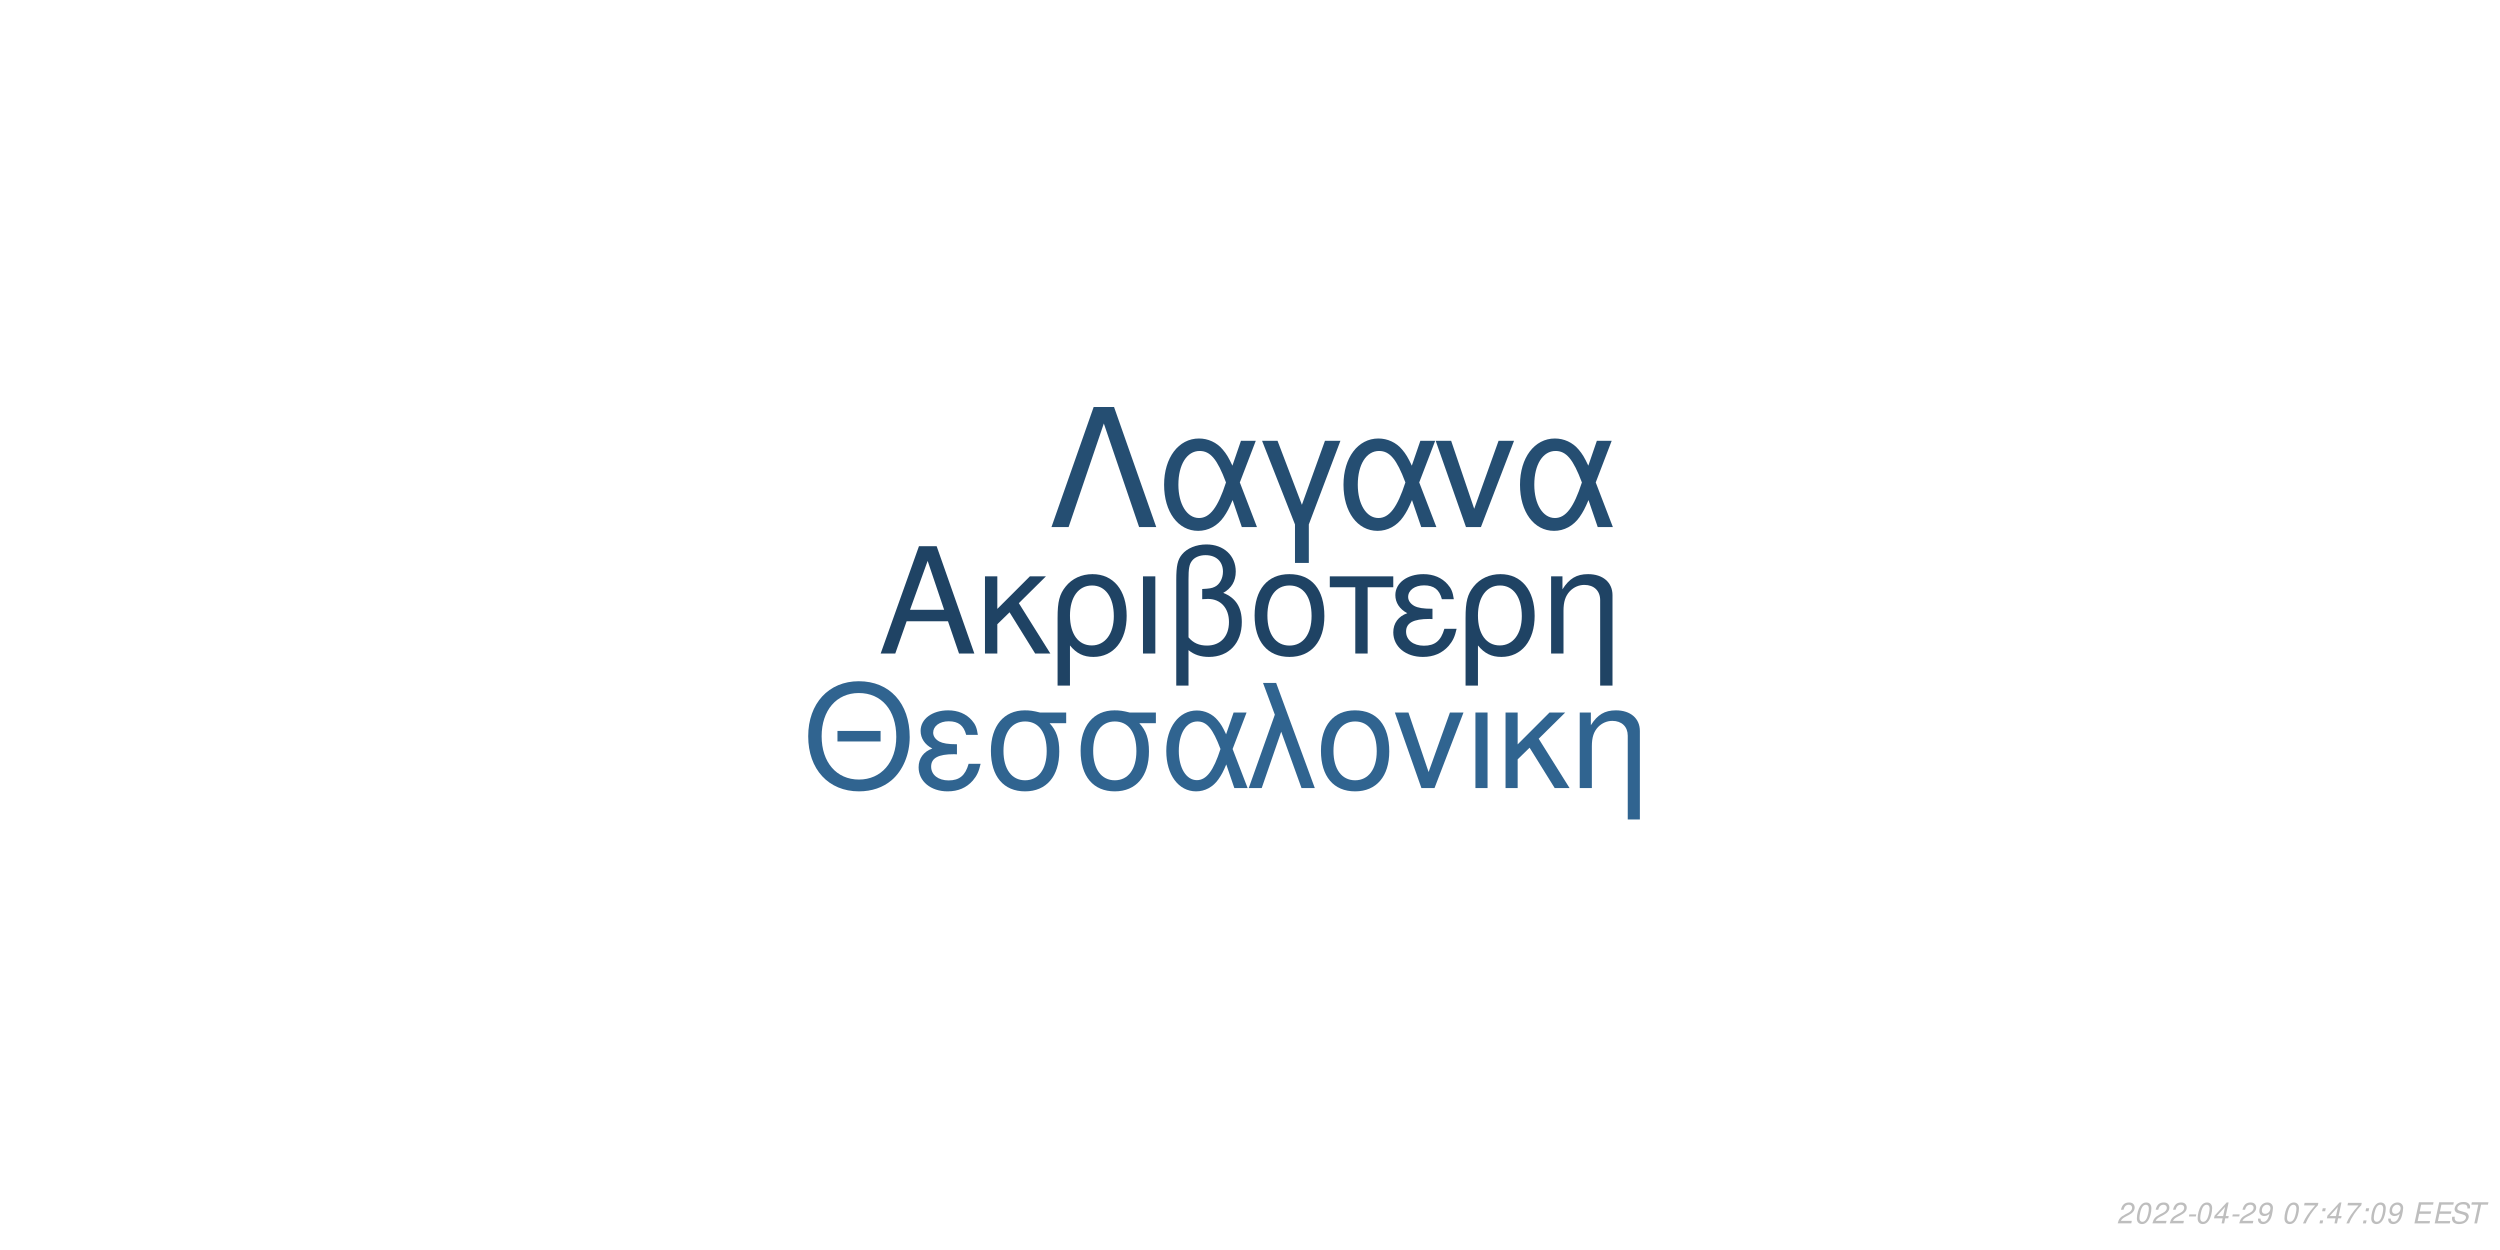
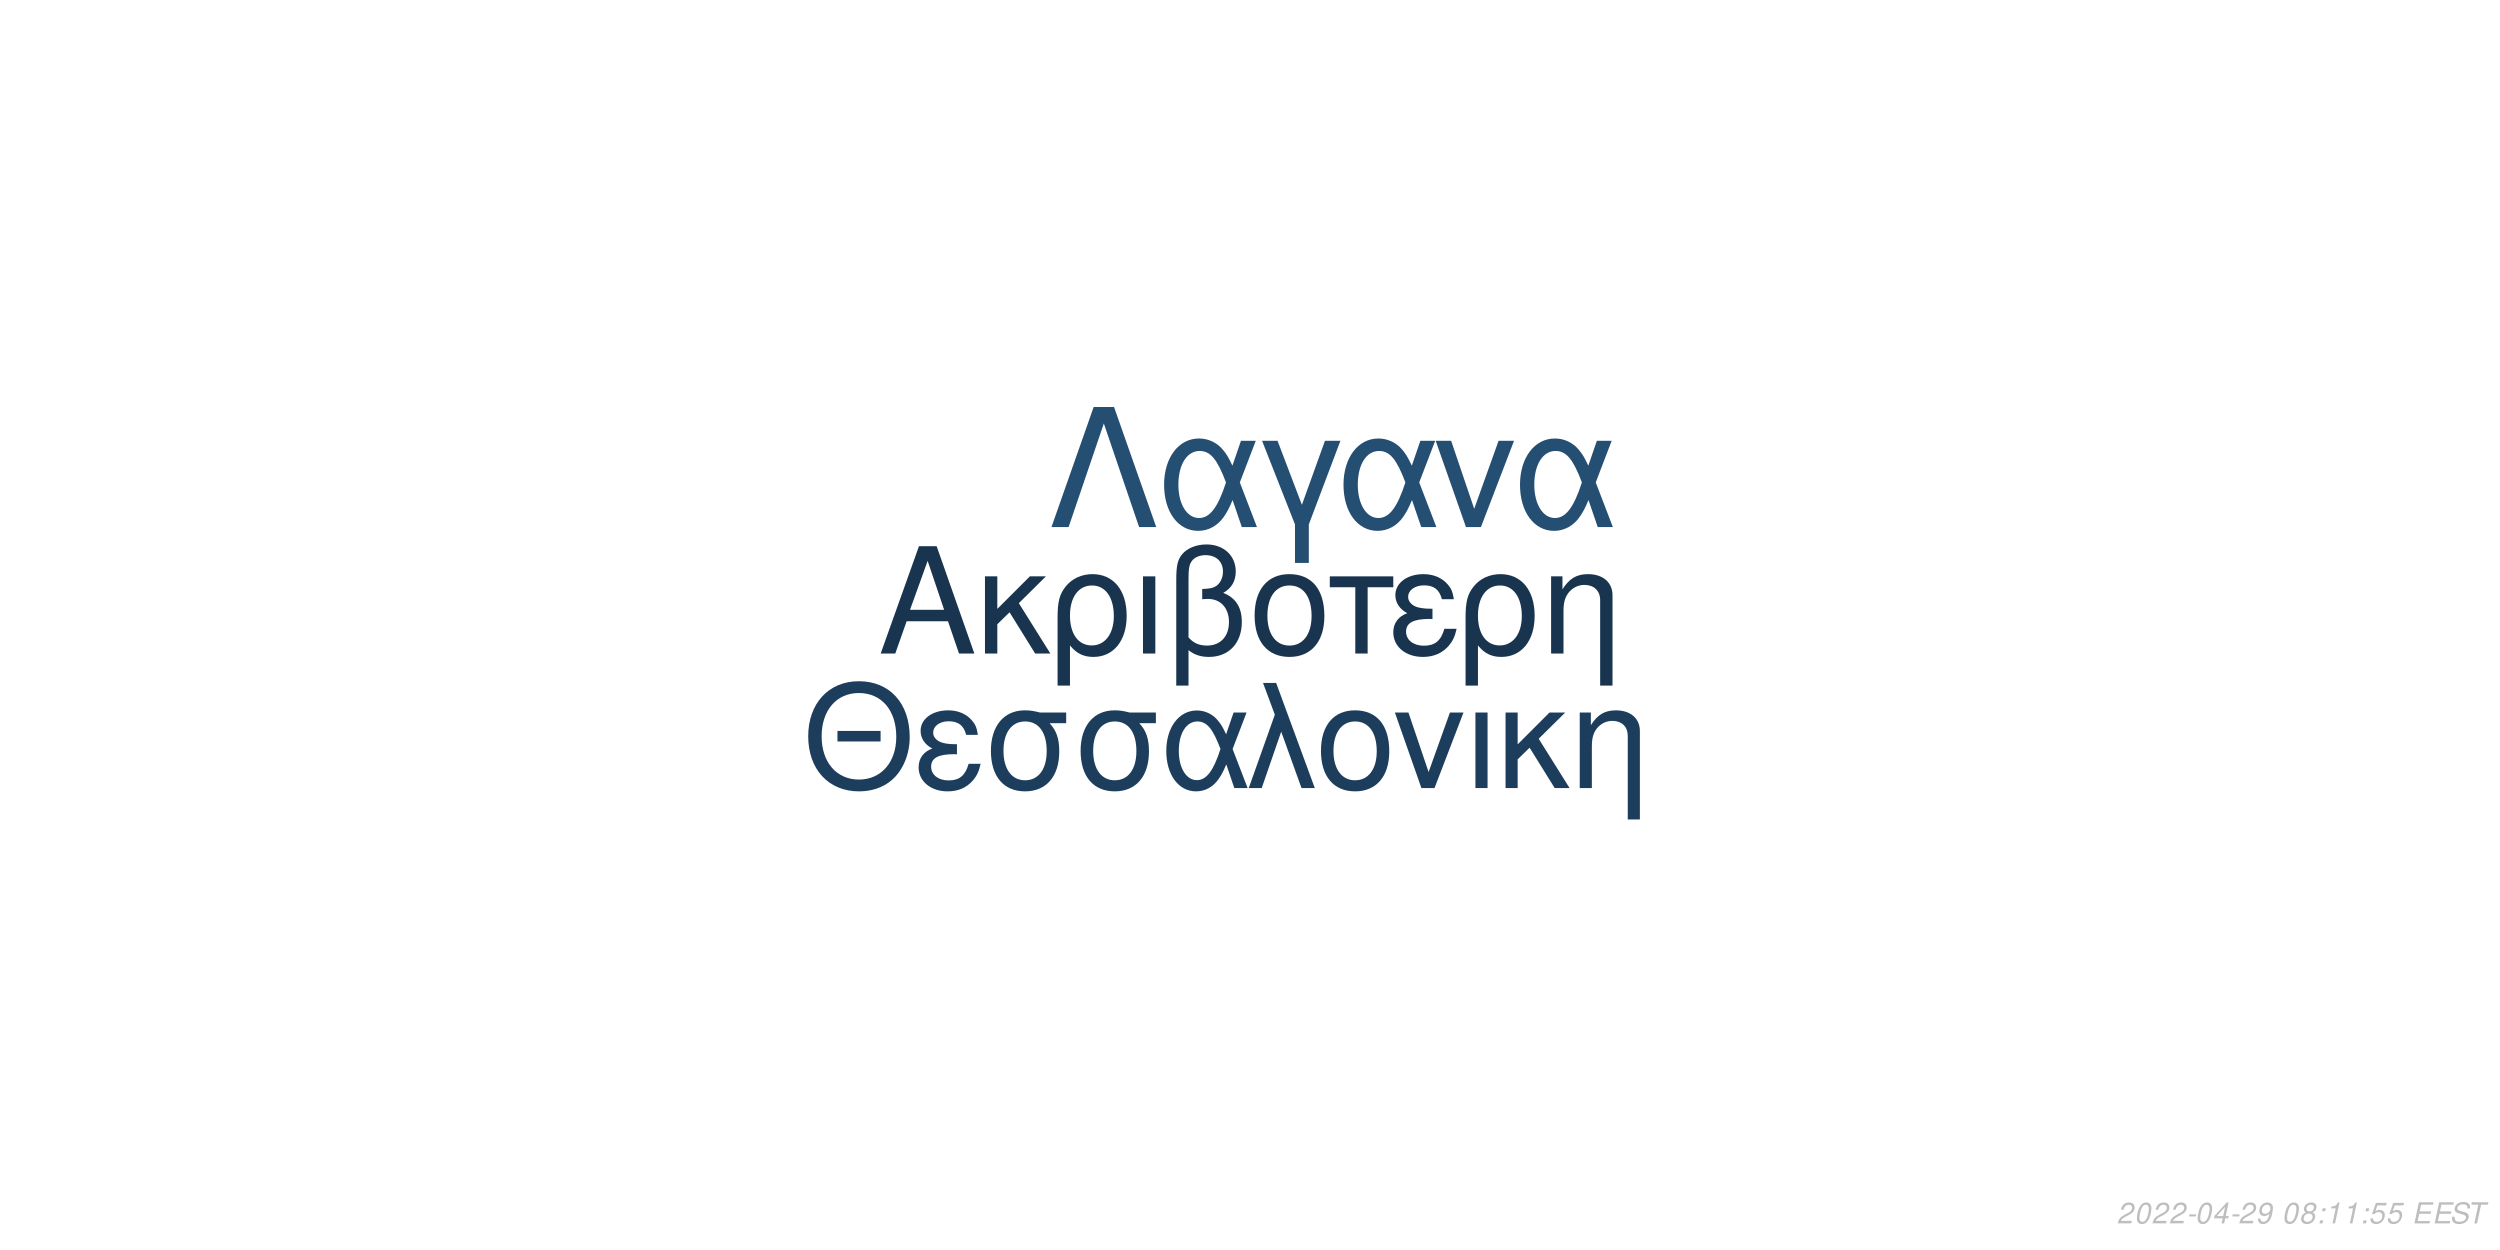
<svg xmlns="http://www.w3.org/2000/svg" xmlns:xlink="http://www.w3.org/1999/xlink" width="864pt" height="432pt" viewBox="0 0 864 432" version="1.1">
  <defs>
    <g>
      <symbol overflow="visible" id="glyph0-0">
        <path style="stroke:none;" d="" />
      </symbol>
      <symbol overflow="visible" id="glyph0-1">
        <path style="stroke:none;" d="M 24.125 -11.141 L 27.938 0 L 33.234 0 L 20.203 -37.094 L 14.094 -37.094 L 0.859 0 L 5.906 0 L 9.828 -11.141 Z M 22.797 -15.109 L 11 -15.109 L 17.094 -32.016 Z M 22.797 -15.109 " />
      </symbol>
      <symbol overflow="visible" id="glyph0-2">
        <path style="stroke:none;" d="M 7.172 -15.422 L 7.172 -26.672 L 2.906 -26.672 L 2.906 0 L 7.172 0 L 7.172 -10.125 L 11.406 -14.25 L 20.25 0 L 25.5 0 L 14.609 -17.406 L 23.969 -26.672 L 18.422 -26.672 Z M 7.172 -15.422 " />
      </symbol>
      <symbol overflow="visible" id="glyph0-3">
        <path style="stroke:none;" d="M 3 11.094 L 7.281 11.094 L 7.281 -2.797 C 9.516 -0.047 11.953 1.172 15.375 1.172 C 22.344 1.172 26.875 -4.422 26.875 -13.031 C 26.875 -21.891 22.297 -27.438 15.062 -27.438 C 11.297 -27.438 7.984 -25.906 5.797 -23.156 C 3.672 -20.516 3 -17.969 3 -12.359 Z M 14.906 -23.516 C 19.547 -23.516 22.438 -19.438 22.438 -12.922 C 22.438 -6.812 19.391 -2.797 14.812 -2.797 C 10.172 -2.797 7.281 -6.766 7.281 -13.125 C 7.281 -19.484 10.234 -23.516 14.906 -23.516 Z M 14.906 -23.516 " />
      </symbol>
      <symbol overflow="visible" id="glyph0-4">
        <path style="stroke:none;" d="M 3.516 0 L 7.781 0 L 7.781 -26.672 L 3.516 -26.672 Z M 3.516 0 " />
      </symbol>
      <symbol overflow="visible" id="glyph0-5">
        <path style="stroke:none;" d="M 4.016 11.094 L 8.25 11.094 L 8.25 -1.172 C 10.172 0.406 12.422 1.172 15.312 1.172 C 22.188 1.172 26.672 -3.609 26.672 -10.891 C 26.672 -15.984 24.578 -19.234 20.25 -20.969 C 23.109 -22.547 24.578 -25.031 24.578 -28.344 C 24.578 -33.844 20.406 -37.703 14.453 -37.703 C 10.938 -37.703 7.734 -36.391 6 -34.25 C 4.484 -32.422 4.016 -30.328 4.016 -25.391 Z M 8.25 -25.656 C 8.25 -29.359 8.5 -30.844 9.469 -32.062 C 10.375 -33.281 12.156 -34 14.094 -34 C 17.812 -34 20.156 -31.812 20.156 -28.297 C 20.156 -25.953 18.984 -23.812 17.297 -23.047 C 16.281 -22.547 15.469 -22.438 12.984 -22.297 L 12.984 -18.781 C 13.734 -18.828 14.344 -18.875 14.969 -18.875 C 19.344 -18.875 22.234 -15.719 22.234 -10.891 C 22.234 -5.906 19.281 -2.75 14.656 -2.75 C 11.953 -2.75 9.922 -3.609 8.25 -5.594 Z M 8.25 -25.656 " />
      </symbol>
      <symbol overflow="visible" id="glyph0-6">
        <path style="stroke:none;" d="M 14.094 -27.438 C 6.562 -27.438 2.094 -22.094 2.094 -13.125 C 2.094 -4.125 6.562 1.172 14.141 1.172 C 21.672 1.172 26.203 -4.172 26.203 -12.922 C 26.203 -22.188 21.828 -27.438 14.094 -27.438 Z M 14.141 -23.516 C 18.938 -23.516 21.781 -19.594 21.781 -12.984 C 21.781 -6.672 18.828 -2.75 14.141 -2.75 C 9.422 -2.75 6.516 -6.672 6.516 -13.125 C 6.516 -19.594 9.422 -23.516 14.141 -23.516 Z M 14.141 -23.516 " />
      </symbol>
      <symbol overflow="visible" id="glyph0-7">
        <path style="stroke:none;" d="M 7.891 0 L 12.156 0 L 12.156 -22.906 L 21.016 -22.906 L 21.016 -26.672 L -0.922 -26.672 L -0.922 -22.906 L 7.891 -22.906 Z M 7.891 0 " />
      </symbol>
      <symbol overflow="visible" id="glyph0-8">
        <path style="stroke:none;" d="M 14.562 -15.469 C 11.344 -15.469 9.562 -15.781 8.297 -16.438 C 6.922 -17.203 6.156 -18.328 6.156 -19.547 C 6.156 -21.891 8.453 -23.562 11.656 -23.562 C 15.062 -23.562 16.953 -22.094 17.812 -18.781 L 21.938 -18.781 C 21.578 -21.266 21.062 -22.5 19.797 -23.922 C 17.812 -26.203 14.906 -27.438 11.453 -27.438 C 5.797 -27.438 1.734 -24.375 1.734 -20.203 C 1.734 -17.609 3.156 -15.375 5.859 -13.938 C 2.797 -12.875 1.016 -10.484 1.016 -7.328 C 1.016 -2.391 5.297 1.172 11.25 1.172 C 14.969 1.172 17.906 -0.109 20.156 -2.641 C 21.578 -4.328 22.297 -5.797 22.906 -8.547 L 18.672 -8.547 C 17.5 -4.422 15.422 -2.703 11.609 -2.703 C 7.938 -2.703 5.438 -4.688 5.438 -7.578 C 5.438 -10.578 7.938 -11.953 13.484 -11.953 C 13.641 -11.953 14.094 -11.953 14.562 -11.906 Z M 14.562 -15.469 " />
      </symbol>
      <symbol overflow="visible" id="glyph0-9">
        <path style="stroke:none;" d="M 3.562 -26.672 L 3.562 0 L 7.844 0 L 7.844 -14.703 C 7.844 -17.906 8.5 -19.891 10.031 -21.531 C 11.406 -22.953 13.188 -23.719 15.062 -23.719 C 18.375 -23.719 20.516 -21.672 20.516 -18.469 L 20.516 11.094 L 24.781 11.094 L 24.781 -20.156 C 24.781 -24.578 21.469 -27.438 16.328 -27.438 C 12.359 -27.438 9.828 -25.906 7.484 -22.188 L 7.484 -26.672 Z M 3.562 -26.672 " />
      </symbol>
      <symbol overflow="visible" id="glyph1-0">
        <path style="stroke:none;" d="" />
      </symbol>
      <symbol overflow="visible" id="glyph1-1">
        <path style="stroke:none;" d="M 26.859 -19.734 L 11.953 -19.734 L 11.953 -16.094 L 26.859 -16.094 Z M 19.328 -36.922 C 8.922 -36.922 1.844 -29.25 1.844 -17.891 C 1.844 -6.484 8.875 1.141 19.391 1.141 C 23.812 1.141 27.703 -0.203 30.641 -2.688 C 34.578 -6.031 36.922 -11.656 36.922 -17.594 C 36.922 -29.297 30 -36.922 19.328 -36.922 Z M 19.328 -32.844 C 27.203 -32.844 32.281 -26.906 32.281 -17.688 C 32.281 -8.922 27.062 -2.938 19.391 -2.938 C 11.609 -2.938 6.484 -8.922 6.484 -17.891 C 6.484 -26.859 11.609 -32.844 19.328 -32.844 Z M 19.328 -32.844 " />
      </symbol>
      <symbol overflow="visible" id="glyph1-2">
        <path style="stroke:none;" d="M 14.25 -15.141 C 11.109 -15.141 9.375 -15.453 8.125 -16.094 C 6.781 -16.844 6.031 -17.938 6.031 -19.141 C 6.031 -21.422 8.266 -23.078 11.406 -23.078 C 14.75 -23.078 16.594 -21.625 17.438 -18.391 L 21.469 -18.391 C 21.125 -20.828 20.625 -22.031 19.391 -23.422 C 17.438 -25.656 14.594 -26.859 11.219 -26.859 C 5.688 -26.859 1.688 -23.875 1.688 -19.781 C 1.688 -17.234 3.094 -15.047 5.734 -13.656 C 2.734 -12.609 1 -10.266 1 -7.172 C 1 -2.344 5.188 1.141 11.016 1.141 C 14.656 1.141 17.547 -0.094 19.734 -2.594 C 21.125 -4.234 21.828 -5.688 22.422 -8.375 L 18.281 -8.375 C 17.141 -4.328 15.094 -2.641 11.359 -2.641 C 7.766 -2.641 5.328 -4.578 5.328 -7.422 C 5.328 -10.359 7.766 -11.703 13.203 -11.703 C 13.359 -11.703 13.797 -11.703 14.25 -11.656 Z M 14.25 -15.141 " />
      </symbol>
      <symbol overflow="visible" id="glyph1-3">
        <path style="stroke:none;" d="M 29 -26.109 L 19.938 -26.109 C 17.594 -26.703 16.438 -26.859 14.703 -26.859 C 7.469 -26.859 2.984 -21.469 2.984 -12.859 C 2.984 -4.031 7.375 1.141 14.797 1.141 C 22.172 1.141 26.609 -4.078 26.609 -12.656 C 26.609 -17.047 25.656 -19.828 23.266 -22.422 L 29 -22.422 Z M 14.797 -23.016 C 19.531 -23.016 22.266 -19.234 22.266 -12.75 C 22.266 -6.531 19.438 -2.688 14.797 -2.688 C 10.172 -2.688 7.328 -6.531 7.328 -12.859 C 7.328 -19.188 10.172 -23.016 14.797 -23.016 Z M 14.797 -23.016 " />
      </symbol>
      <symbol overflow="visible" id="glyph1-4">
        <path style="stroke:none;" d="M 29.344 -26.109 L 24.859 -26.109 L 22.266 -18.578 C 21.125 -21.031 20.484 -22.125 19.328 -23.469 C 17.547 -25.609 14.906 -26.812 12.156 -26.812 C 5.984 -26.812 1.594 -20.984 1.594 -12.812 C 1.594 -4.578 5.828 1.141 11.906 1.141 C 14.953 1.141 17.734 -0.344 19.625 -3.047 C 20.672 -4.531 21.281 -5.688 22.328 -8.172 L 25.109 0 L 29.703 0 L 24.516 -13.5 Z M 20.328 -13.5 C 17.891 -5.922 15.453 -2.734 12.156 -2.734 C 8.516 -2.734 5.922 -6.922 5.922 -12.812 C 5.922 -18.938 8.516 -23.016 12.359 -23.016 C 15.594 -23.016 17.688 -20.531 20.328 -13.5 Z M 20.328 -13.5 " />
      </symbol>
      <symbol overflow="visible" id="glyph1-5">
        <path style="stroke:none;" d="M 1.094 0 L 5.578 0 L 12.312 -19.484 L 19.328 0 L 23.922 0 L 10.562 -36.328 L 6.031 -36.328 L 10.109 -25.359 Z M 1.094 0 " />
      </symbol>
      <symbol overflow="visible" id="glyph1-6">
        <path style="stroke:none;" d="M 13.797 -26.859 C 6.422 -26.859 2.047 -21.625 2.047 -12.859 C 2.047 -4.031 6.422 1.141 13.859 1.141 C 21.234 1.141 25.656 -4.078 25.656 -12.656 C 25.656 -21.719 21.375 -26.859 13.797 -26.859 Z M 13.859 -23.016 C 18.531 -23.016 21.328 -19.188 21.328 -12.703 C 21.328 -6.531 18.438 -2.688 13.859 -2.688 C 9.219 -2.688 6.375 -6.531 6.375 -12.859 C 6.375 -19.188 9.219 -23.016 13.859 -23.016 Z M 13.859 -23.016 " />
      </symbol>
      <symbol overflow="visible" id="glyph1-7">
        <path style="stroke:none;" d="M 14.297 0 L 24.312 -26.109 L 19.625 -26.109 L 12.25 -5.531 L 5.281 -26.109 L 0.594 -26.109 L 9.766 0 Z M 14.297 0 " />
      </symbol>
      <symbol overflow="visible" id="glyph1-8">
        <path style="stroke:none;" d="M 3.438 0 L 7.625 0 L 7.625 -26.109 L 3.438 -26.109 Z M 3.438 0 " />
      </symbol>
      <symbol overflow="visible" id="glyph1-9">
        <path style="stroke:none;" d="M 7.031 -15.094 L 7.031 -26.109 L 2.844 -26.109 L 2.844 0 L 7.031 0 L 7.031 -9.922 L 11.156 -13.953 L 19.828 0 L 24.969 0 L 14.297 -17.047 L 23.469 -26.109 L 18.031 -26.109 Z M 7.031 -15.094 " />
      </symbol>
      <symbol overflow="visible" id="glyph1-10">
        <path style="stroke:none;" d="M 3.484 -26.109 L 3.484 0 L 7.672 0 L 7.672 -14.406 C 7.672 -17.547 8.328 -19.484 9.812 -21.078 C 11.156 -22.469 12.906 -23.219 14.75 -23.219 C 17.984 -23.219 20.078 -21.234 20.078 -18.094 L 20.078 10.859 L 24.266 10.859 L 24.266 -19.734 C 24.266 -24.062 21.031 -26.859 16 -26.859 C 12.109 -26.859 9.609 -25.359 7.328 -21.719 L 7.328 -26.109 Z M 3.484 -26.109 " />
      </symbol>
      <symbol overflow="visible" id="glyph2-0">
        <path style="stroke:none;" d="" />
      </symbol>
      <symbol overflow="visible" id="glyph2-1">
        <path style="stroke:none;" d="M 22.531 -41.484 L 15.484 -41.484 L 0.906 0 L 6.828 0 L 19 -35.797 L 31.188 0 L 37.109 0 Z M 22.531 -41.484 " />
      </symbol>
      <symbol overflow="visible" id="glyph2-2">
        <path style="stroke:none;" d="M 33.516 -29.812 L 28.391 -29.812 L 25.438 -21.219 C 24.125 -24.016 23.391 -25.266 22.078 -26.797 C 20.031 -29.25 17.016 -30.609 13.891 -30.609 C 6.828 -30.609 1.828 -23.953 1.828 -14.625 C 1.828 -5.234 6.656 1.312 13.594 1.312 C 17.078 1.312 20.266 -0.391 22.422 -3.469 C 23.609 -5.172 24.297 -6.484 25.5 -9.328 L 28.688 0 L 33.922 0 L 28 -15.422 Z M 23.219 -15.422 C 20.422 -6.766 17.641 -3.125 13.891 -3.125 C 9.734 -3.125 6.766 -7.906 6.766 -14.625 C 6.766 -21.625 9.734 -26.297 14.109 -26.297 C 17.812 -26.297 20.203 -23.453 23.219 -15.422 Z M 23.219 -15.422 " />
      </symbol>
      <symbol overflow="visible" id="glyph2-3">
        <path style="stroke:none;" d="M 12.062 12.406 L 16.844 12.406 L 16.844 -0.906 L 27.766 -29.812 L 22.422 -29.812 L 14.453 -7.688 L 6.031 -29.812 L 0.688 -29.812 L 12.062 -0.906 Z M 12.062 12.406 " />
      </symbol>
      <symbol overflow="visible" id="glyph2-4">
        <path style="stroke:none;" d="M 16.328 0 L 27.766 -29.812 L 22.422 -29.812 L 14 -6.312 L 6.031 -29.812 L 0.688 -29.812 L 11.156 0 Z M 16.328 0 " />
      </symbol>
      <symbol overflow="visible" id="glyph3-0">
        <path style="stroke:none;" d="" />
      </symbol>
      <symbol overflow="visible" id="glyph3-1">
        <path style="stroke:none;" d="M 5.234 -0.875 L 1.469 -0.875 C 1.641 -1.375 2.203 -1.891 3.109 -2.344 L 4.234 -2.938 C 5.562 -3.625 6.219 -4.469 6.219 -5.484 C 6.219 -5.938 6.062 -6.359 5.797 -6.656 C 5.469 -7.047 4.984 -7.234 4.312 -7.234 C 2.766 -7.234 1.891 -6.453 1.484 -4.734 L 2.375 -4.734 C 2.484 -5.188 2.609 -5.484 2.797 -5.75 C 3.094 -6.203 3.609 -6.453 4.188 -6.453 C 4.891 -6.453 5.344 -6.031 5.344 -5.375 C 5.344 -4.703 4.859 -4.094 4.016 -3.656 L 2.984 -3.125 C 1.234 -2.188 0.797 -1.656 0.344 -0.016 L 5.047 -0.016 Z M 5.234 -0.875 " />
      </symbol>
      <symbol overflow="visible" id="glyph3-2">
        <path style="stroke:none;" d="M 4.203 -7.234 C 3.375 -7.234 2.688 -6.812 2.125 -5.984 C 1.484 -5.047 0.984 -3.188 0.984 -1.734 C 0.984 -1.109 1.172 -0.562 1.484 -0.266 C 1.797 0.047 2.281 0.234 2.766 0.234 C 3.625 0.234 4.281 -0.156 4.859 -1.016 C 5.516 -1.953 6 -3.797 6 -5.266 C 6 -6.5 5.328 -7.234 4.203 -7.234 Z M 4.094 -6.453 C 4.734 -6.453 5.125 -5.984 5.125 -5.156 C 5.125 -4.203 4.781 -2.625 4.406 -1.812 C 3.984 -0.938 3.516 -0.547 2.875 -0.547 C 2.25 -0.547 1.875 -1.031 1.875 -1.828 C 1.875 -2.797 2.203 -4.344 2.594 -5.203 C 2.984 -6.047 3.453 -6.453 4.094 -6.453 Z M 4.094 -6.453 " />
      </symbol>
      <symbol overflow="visible" id="glyph3-3">
        <path style="stroke:none;" d="M 3.516 -3.125 L 1.125 -3.125 L 0.969 -2.406 L 3.359 -2.406 Z M 3.516 -3.125 " />
      </symbol>
      <symbol overflow="visible" id="glyph3-4">
        <path style="stroke:none;" d="M 3.625 -1.75 L 3.266 0 L 4.141 0 L 4.516 -1.75 L 5.562 -1.75 L 5.734 -2.531 L 4.688 -2.531 L 5.688 -7.234 L 5.016 -7.234 L 0.844 -2.672 L 0.641 -1.75 Z M 3.797 -2.531 L 1.594 -2.531 L 4.469 -5.703 Z M 3.797 -2.531 " />
      </symbol>
      <symbol overflow="visible" id="glyph3-5">
        <path style="stroke:none;" d="M 0.844 -1.656 C 0.844 -1.547 0.844 -1.438 0.844 -1.375 C 0.844 -0.406 1.531 0.234 2.578 0.234 C 3.203 0.234 3.766 0.016 4.297 -0.438 C 4.938 -1 5.312 -1.656 5.594 -2.719 C 5.844 -3.672 6.016 -4.766 6.016 -5.375 C 6.016 -5.844 5.844 -6.328 5.547 -6.656 C 5.203 -7.031 4.703 -7.234 4.062 -7.234 C 2.516 -7.234 1.297 -5.938 1.297 -4.266 C 1.297 -3.203 1.984 -2.547 3.047 -2.547 C 3.484 -2.547 3.953 -2.672 4.281 -2.891 C 4.406 -2.984 4.547 -3.078 4.828 -3.344 C 4.438 -1.484 3.703 -0.547 2.703 -0.547 C 2.109 -0.547 1.719 -0.938 1.719 -1.547 L 1.719 -1.656 Z M 3.953 -6.453 C 4.625 -6.453 5.141 -5.953 5.141 -5.281 C 5.141 -4.188 4.312 -3.312 3.297 -3.312 C 2.594 -3.312 2.172 -3.734 2.172 -4.453 C 2.172 -5.562 2.984 -6.453 3.953 -6.453 Z M 3.953 -6.453 " />
      </symbol>
      <symbol overflow="visible" id="glyph3-6">
        <path style="stroke:none;" d="" />
      </symbol>
      <symbol overflow="visible" id="glyph3-7">
-         <path style="stroke:none;" d="M 6.703 -7.094 L 1.953 -7.094 L 1.766 -6.219 L 5.594 -6.219 C 3.344 -3.688 2.266 -2.109 1.375 0 L 2.344 0 C 3.031 -1.906 4.828 -4.594 6.547 -6.281 Z M 6.703 -7.094 " />
+         <path style="stroke:none;" d="M 4.766 -3.797 C 5.078 -3.969 5.234 -4.078 5.438 -4.234 C 5.812 -4.594 6.062 -5.172 6.062 -5.734 C 6.062 -6.625 5.344 -7.234 4.266 -7.234 C 2.812 -7.234 1.703 -6.219 1.703 -4.875 C 1.703 -4.406 1.875 -4.125 2.359 -3.812 C 1.297 -3.312 0.75 -2.516 0.75 -1.469 C 0.75 -0.438 1.547 0.234 2.812 0.234 C 3.656 0.234 4.359 -0.094 4.938 -0.734 C 5.359 -1.234 5.609 -1.859 5.609 -2.438 C 5.609 -3.047 5.312 -3.516 4.766 -3.797 Z M 4.109 -6.453 C 4.797 -6.453 5.188 -6.125 5.188 -5.578 C 5.188 -5.266 5.062 -4.922 4.859 -4.672 C 4.562 -4.312 4.188 -4.156 3.656 -4.156 C 2.984 -4.156 2.594 -4.453 2.594 -4.984 C 2.594 -5.859 3.203 -6.453 4.109 -6.453 Z M 3.453 -3.406 C 4.234 -3.406 4.734 -2.984 4.734 -2.312 C 4.734 -1.312 3.922 -0.547 2.875 -0.547 C 2.125 -0.547 1.625 -0.969 1.625 -1.625 C 1.625 -2.609 2.438 -3.406 3.453 -3.406 Z M 3.453 -3.406 " />
      </symbol>
      <symbol overflow="visible" id="glyph3-8">
        <path style="stroke:none;" d="M 2.359 -1.031 L 1.312 -1.031 L 1.094 0 L 2.141 0 Z M 3.266 -5.234 L 2.219 -5.234 L 2 -4.203 L 3.047 -4.203 Z M 3.266 -5.234 " />
      </symbol>
      <symbol overflow="visible" id="glyph3-9">
+         <path style="stroke:none;" d="M 3.703 -5.188 L 2.594 0 L 3.469 0 L 5.016 -7.234 L 4.438 -7.234 C 3.906 -6.156 3.688 -6.016 2.234 -5.812 L 2.109 -5.188 Z M 3.703 -5.188 " />
+       </symbol>
+       <symbol overflow="visible" id="glyph3-10">
+         <path style="stroke:none;" d="M 6.297 -7.094 L 2.594 -7.094 L 1.234 -3.234 L 2.047 -3.234 C 2.656 -3.766 2.938 -3.906 3.531 -3.906 C 4.328 -3.906 4.797 -3.453 4.797 -2.688 C 4.797 -1.438 3.969 -0.547 2.828 -0.547 C 2.031 -0.547 1.609 -0.938 1.578 -1.734 L 0.703 -1.734 L 0.703 -1.516 C 0.703 -0.938 0.844 -0.547 1.188 -0.266 C 1.562 0.062 2.078 0.234 2.703 0.234 C 3.656 0.234 4.391 -0.156 4.984 -0.922 C 5.422 -1.5 5.672 -2.234 5.672 -2.953 C 5.672 -4 4.938 -4.672 3.812 -4.672 C 3.328 -4.672 2.906 -4.547 2.406 -4.234 L 3.109 -6.219 L 6.109 -6.219 Z M 6.297 -7.094 " />
+       </symbol>
+       <symbol overflow="visible" id="glyph3-11">
        <path style="stroke:none;" d="M 2.547 -3.312 L 6.5 -3.312 L 6.688 -4.141 L 2.719 -4.141 L 3.219 -6.469 L 7.344 -6.469 L 7.516 -7.297 L 2.453 -7.297 L 0.906 0 L 6.125 0 L 6.297 -0.812 L 2.016 -0.812 Z M 2.547 -3.312 " />
      </symbol>
-       <symbol overflow="visible" id="glyph3-10">
+       <symbol overflow="visible" id="glyph3-12">
        <path style="stroke:none;" d="M 7.062 -5.156 C 7.125 -5.438 7.141 -5.562 7.141 -5.703 C 7.141 -6.156 6.938 -6.594 6.594 -6.891 C 6.188 -7.25 5.656 -7.406 4.875 -7.406 C 3.844 -7.406 3.047 -7.125 2.5 -6.562 C 2.094 -6.141 1.781 -5.438 1.781 -4.922 C 1.781 -4.297 2.219 -3.766 2.891 -3.562 L 4.594 -3.094 C 5.406 -2.859 5.734 -2.578 5.734 -2.094 C 5.734 -1.781 5.547 -1.406 5.266 -1.141 C 4.844 -0.766 4.266 -0.578 3.453 -0.578 C 2.328 -0.578 1.812 -0.984 1.812 -1.906 C 1.812 -2.047 1.812 -2.125 1.844 -2.312 L 0.984 -2.312 C 0.906 -2.062 0.891 -1.906 0.891 -1.688 C 0.891 -0.484 1.797 0.234 3.297 0.234 C 4.359 0.234 5.234 -0.062 5.812 -0.609 C 6.344 -1.078 6.688 -1.797 6.688 -2.375 C 6.688 -2.641 6.609 -2.906 6.453 -3.156 C 6.234 -3.5 5.938 -3.703 5.469 -3.828 L 3.75 -4.312 C 2.984 -4.547 2.734 -4.734 2.734 -5.188 C 2.734 -5.547 2.875 -5.844 3.188 -6.109 C 3.547 -6.438 4.031 -6.594 4.703 -6.594 C 5.266 -6.594 5.688 -6.484 5.906 -6.297 C 6.094 -6.125 6.219 -5.797 6.219 -5.516 C 6.219 -5.422 6.203 -5.344 6.188 -5.156 Z M 7.062 -5.156 " />
      </symbol>
-       <symbol overflow="visible" id="glyph3-11">
+       <symbol overflow="visible" id="glyph3-13">
        <path style="stroke:none;" d="M 4.938 -6.469 L 7.312 -6.469 L 7.484 -7.297 L 1.75 -7.297 L 1.578 -6.469 L 3.984 -6.469 L 2.609 0 L 3.547 0 Z M 4.938 -6.469 " />
      </symbol>
    </g>
  </defs>
  <g id="surface1">
    <rect x="0" y="0" width="864" height="432" style="fill:rgb(100%,100%,100%);fill-opacity:1;stroke:none;" />
-     <g style="fill:rgb(12.157%,26.275%,39.216%);fill-opacity:1;">
+     <g style="fill:rgb(9.412%,20.392%,30.98%);fill-opacity:1;">
      <use xlink:href="#glyph0-1" x="303.5" y="225.861" />
      <use xlink:href="#glyph0-2" x="337.5" y="225.861" />
      <use xlink:href="#glyph0-3" x="362.5" y="225.861" />
      <use xlink:href="#glyph0-4" x="391.5" y="225.861" />
      <use xlink:href="#glyph0-5" x="402.5" y="225.861" />
      <use xlink:href="#glyph0-6" x="431.5" y="225.861" />
      <use xlink:href="#glyph0-7" x="460.5" y="225.861" />
      <use xlink:href="#glyph0-8" x="480.5" y="225.861" />
      <use xlink:href="#glyph0-3" x="503.5" y="225.861" />
      <use xlink:href="#glyph0-9" x="532.5" y="225.861" />
    </g>
-     <g style="fill:rgb(18.824%,39.216%,56.471%);fill-opacity:1;">
+     <g style="fill:rgb(10.98%,23.922%,35.686%);fill-opacity:1;">
      <use xlink:href="#glyph1-1" x="277.473" y="272.354" />
      <use xlink:href="#glyph1-2" x="316.473" y="272.354" />
      <use xlink:href="#glyph1-3" x="339.473" y="272.354" />
      <use xlink:href="#glyph1-3" x="370.473" y="272.354" />
      <use xlink:href="#glyph1-4" x="401.473" y="272.354" />
      <use xlink:href="#glyph1-5" x="430.473" y="272.354" />
      <use xlink:href="#glyph1-6" x="454.473" y="272.354" />
      <use xlink:href="#glyph1-7" x="481.473" y="272.354" />
      <use xlink:href="#glyph1-8" x="506.473" y="272.354" />
      <use xlink:href="#glyph1-9" x="517.473" y="272.354" />
      <use xlink:href="#glyph1-10" x="542.473" y="272.354" />
    </g>
-     <g style="fill:rgb(14.51%,30.588%,44.706%);fill-opacity:1;">
+     <g style="fill:rgb(14.51%,30.588%,45.098%);fill-opacity:1;">
      <use xlink:href="#glyph2-1" x="362.484" y="182.152" />
      <use xlink:href="#glyph2-2" x="400.484" y="182.152" />
      <use xlink:href="#glyph2-3" x="435.484" y="182.152" />
      <use xlink:href="#glyph2-2" x="462.484" y="182.152" />
      <use xlink:href="#glyph2-4" x="495.484" y="182.152" />
      <use xlink:href="#glyph2-2" x="523.484" y="182.152" />
    </g>
    <g style="fill:rgb(74.51%,74.51%,74.51%);fill-opacity:1;">
      <use xlink:href="#glyph3-1" x="731.52" y="422.81" />
      <use xlink:href="#glyph3-2" x="737.52" y="422.81" />
      <use xlink:href="#glyph3-1" x="743.52" y="422.81" />
      <use xlink:href="#glyph3-1" x="749.52" y="422.81" />
      <use xlink:href="#glyph3-3" x="755.52" y="422.81" />
      <use xlink:href="#glyph3-2" x="758.52" y="422.81" />
      <use xlink:href="#glyph3-4" x="764.52" y="422.81" />
      <use xlink:href="#glyph3-3" x="770.52" y="422.81" />
      <use xlink:href="#glyph3-1" x="773.52" y="422.81" />
      <use xlink:href="#glyph3-5" x="779.52" y="422.81" />
      <use xlink:href="#glyph3-6" x="785.52" y="422.81" />
      <use xlink:href="#glyph3-2" x="788.52" y="422.81" />
      <use xlink:href="#glyph3-7" x="794.52" y="422.81" />
      <use xlink:href="#glyph3-8" x="800.52" y="422.81" />
-       <use xlink:href="#glyph3-4" x="803.52" y="422.81" />
-       <use xlink:href="#glyph3-7" x="809.52" y="422.81" />
+       <use xlink:href="#glyph3-9" x="803.52" y="422.81" />
+       <use xlink:href="#glyph3-9" x="809.52" y="422.81" />
      <use xlink:href="#glyph3-8" x="815.52" y="422.81" />
-       <use xlink:href="#glyph3-2" x="818.52" y="422.81" />
-       <use xlink:href="#glyph3-5" x="824.52" y="422.81" />
+       <use xlink:href="#glyph3-10" x="818.52" y="422.81" />
+       <use xlink:href="#glyph3-10" x="824.52" y="422.81" />
      <use xlink:href="#glyph3-6" x="830.52" y="422.81" />
-       <use xlink:href="#glyph3-9" x="833.52" y="422.81" />
-       <use xlink:href="#glyph3-9" x="840.52" y="422.81" />
-       <use xlink:href="#glyph3-10" x="846.52" y="422.81" />
-       <use xlink:href="#glyph3-11" x="852.52" y="422.81" />
+       <use xlink:href="#glyph3-11" x="833.52" y="422.81" />
+       <use xlink:href="#glyph3-11" x="840.52" y="422.81" />
+       <use xlink:href="#glyph3-12" x="846.52" y="422.81" />
+       <use xlink:href="#glyph3-13" x="852.52" y="422.81" />
    </g>
  </g>
</svg>
